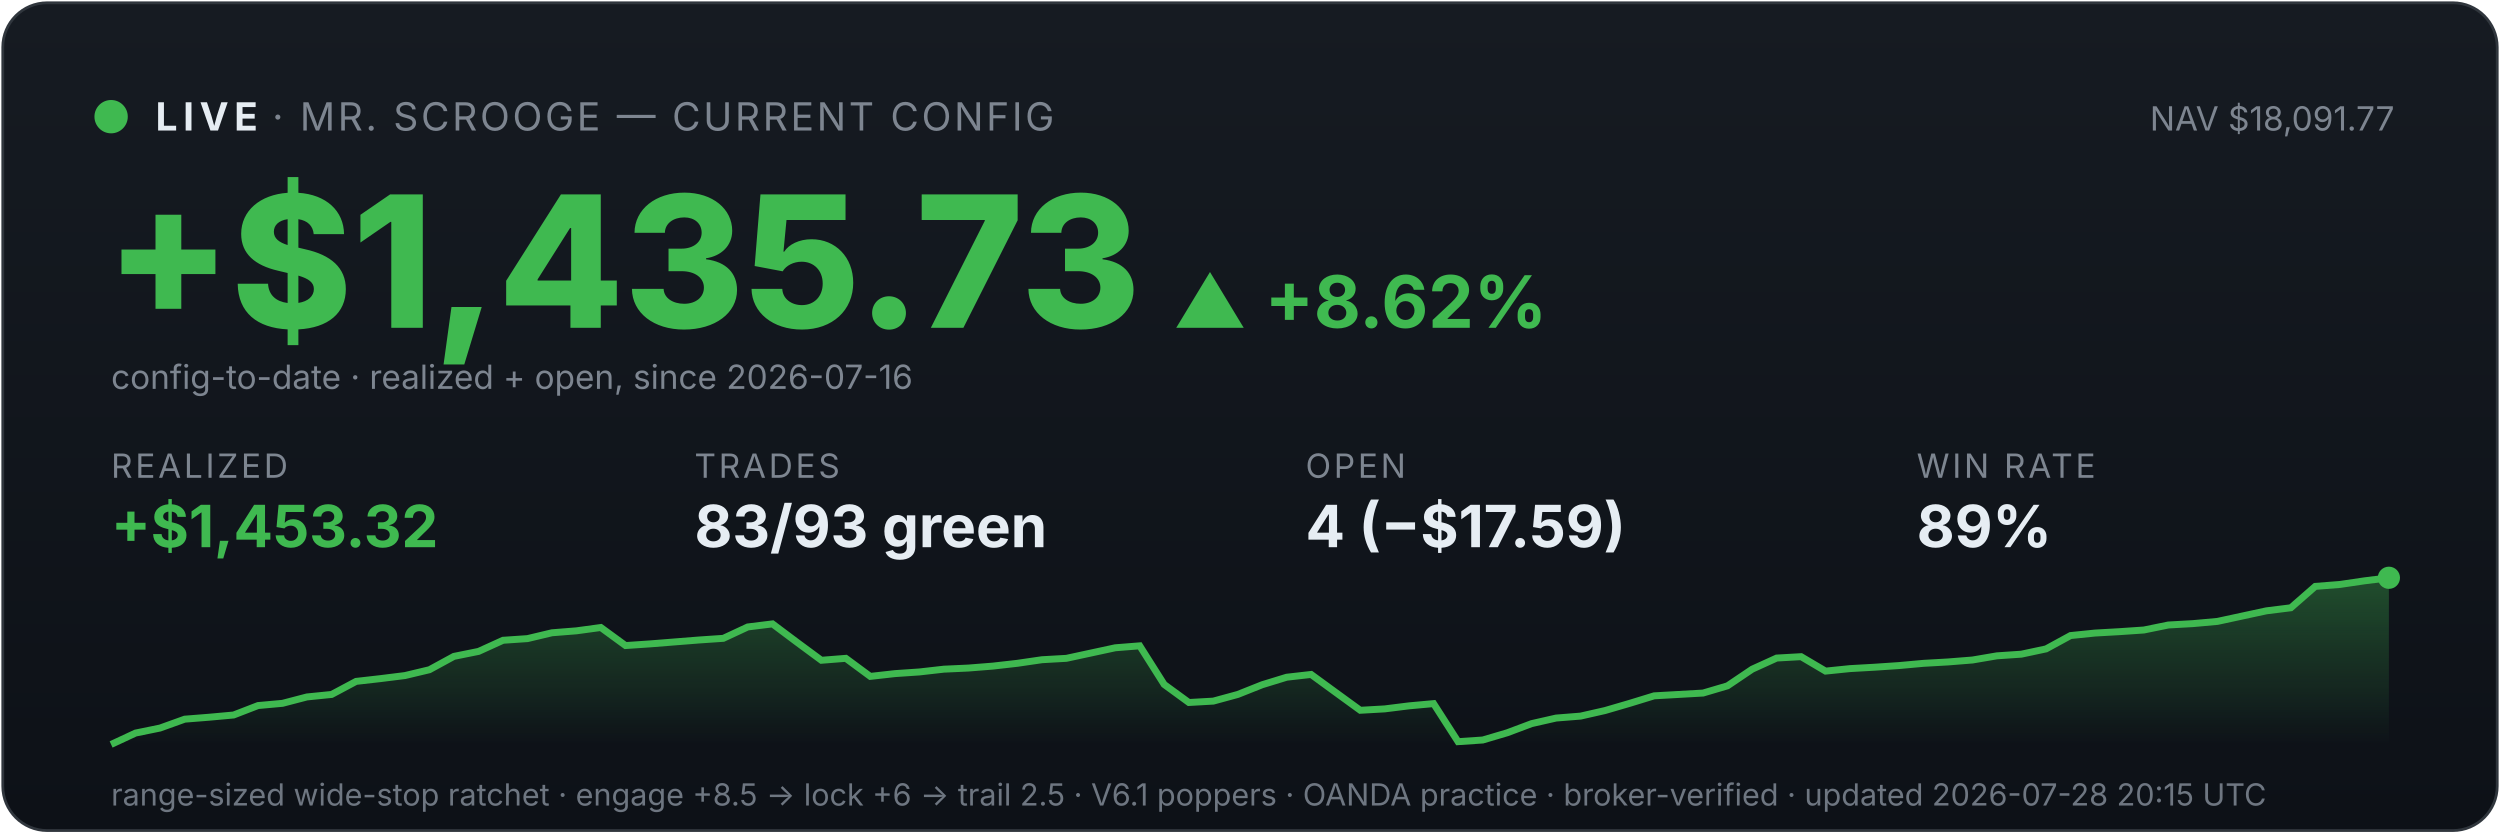
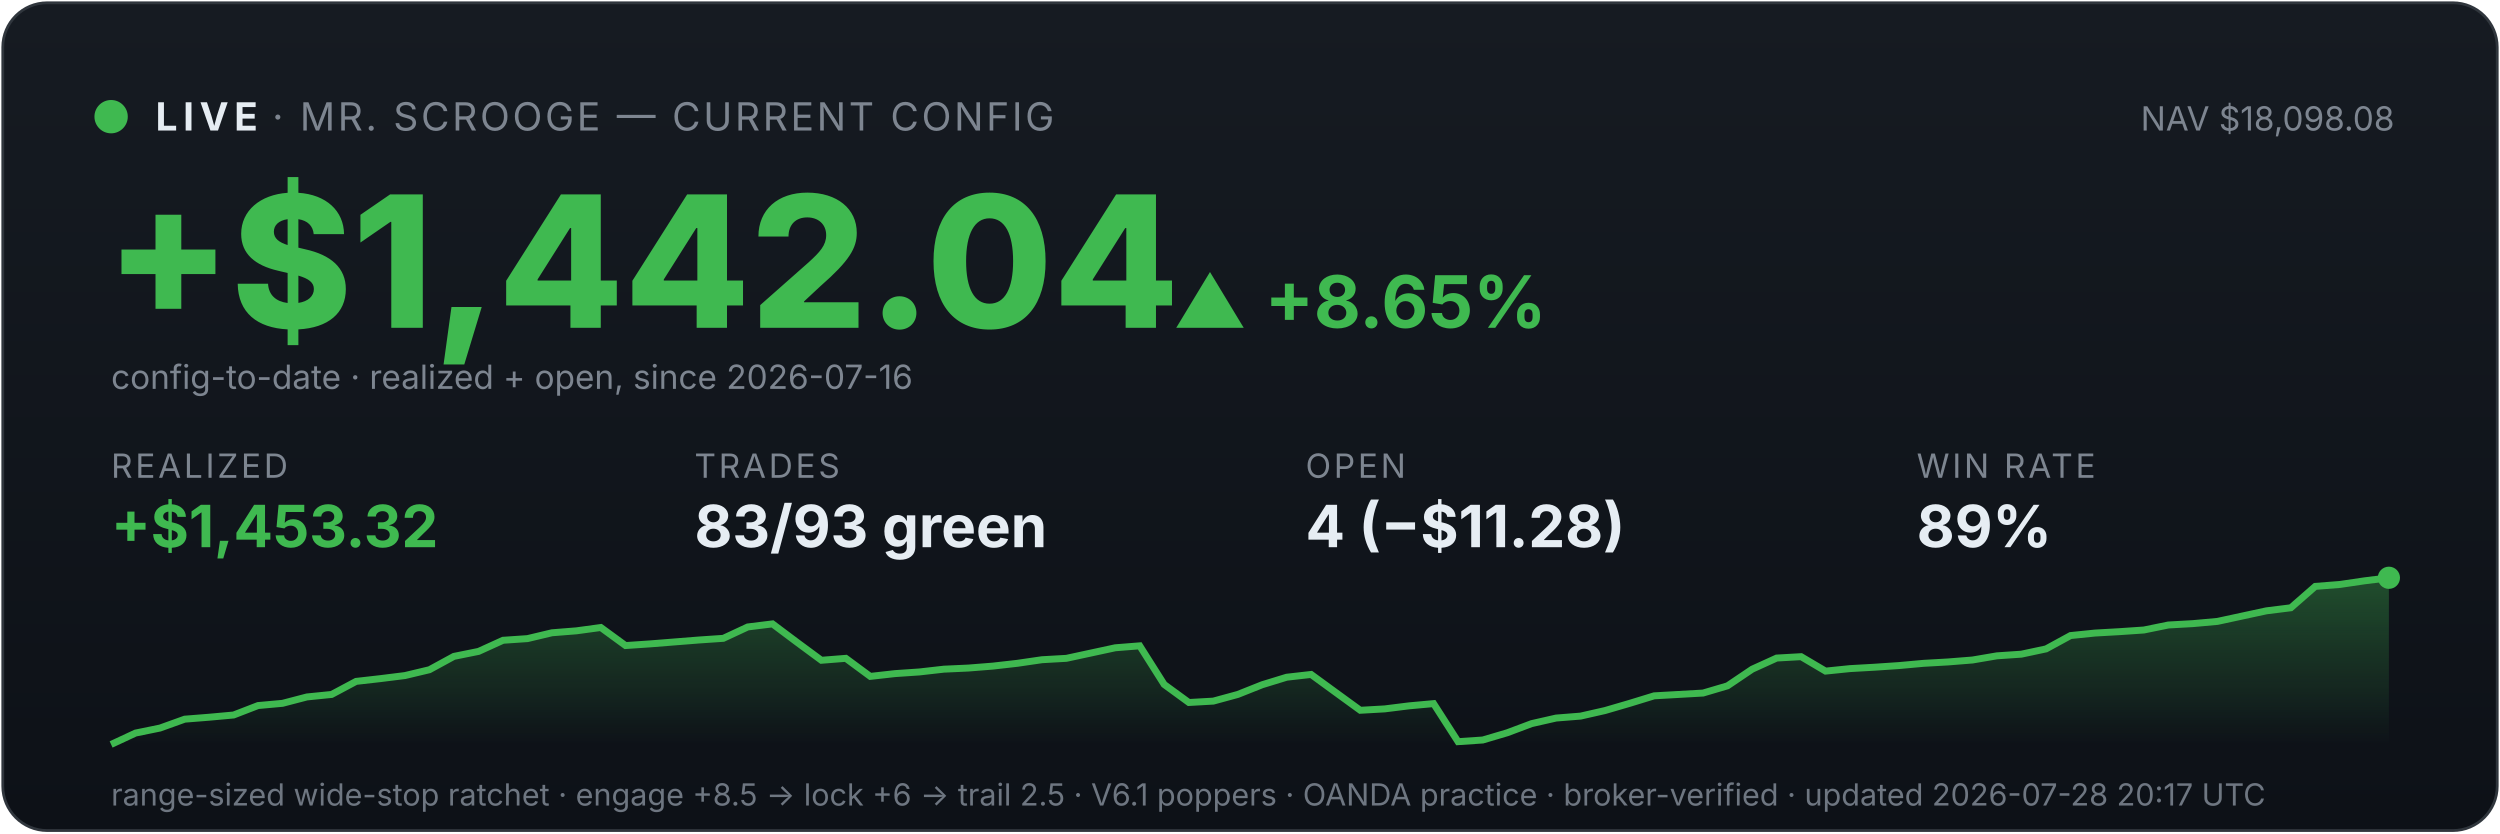
<svg xmlns="http://www.w3.org/2000/svg" viewBox="0 0 900 300" width="100%" font-family="system-ui,-apple-system,sans-serif">
  <defs>
    <linearGradient id="bg" x1="0" y1="0" x2="0" y2="1">
      <stop offset="0" stop-color="#161b22" />
      <stop offset="1" stop-color="#0d1117" />
    </linearGradient>
    <linearGradient id="fill" x1="0" y1="0" x2="0" y2="1">
      <stop offset="0" stop-color="#3fb950" stop-opacity="0.35" />
      <stop offset="1" stop-color="#3fb950" stop-opacity="0" />
    </linearGradient>
  </defs>
  <rect x="1" y="1" width="898" height="298" rx="16" fill="url(#bg)" stroke="#30363d" />
  <circle cx="40" cy="42" r="6" fill="#3fb950" />
  <text x="56" y="47" font-size="14" font-weight="700" fill="#e6edf3" letter-spacing="2">LIVE</text>
  <text x="98" y="47" font-size="14" fill="#7d8590" letter-spacing="1">· MR. SCROOGE — CURRENT CONFIG</text>
-   <text x="862" y="47" font-size="12" fill="#7d8590" text-anchor="end">NAV $18,091.77</text>
-   <text x="38" y="118" font-size="66" font-weight="800" fill="#3fb950">+$1,435.73</text>
-   <text x="422" y="118" font-size="26" font-weight="700" fill="#3fb950">▲ +8.62%</text>
+   <text x="862" y="47" font-size="12" fill="#7d8590" text-anchor="end">NAV $18,098.08</text>
+   <text x="38" y="118" font-size="66" font-weight="800" fill="#3fb950">+$1,442.04</text>
+   <text x="422" y="118" font-size="26" font-weight="700" fill="#3fb950">▲ +8.65%</text>
  <text x="40" y="140" font-size="12" fill="#7d8590">config-to-date · realized + open, since 2026-07-16</text>
  <text x="40" y="172" font-family="system-ui,-apple-system,sans-serif" font-size="12" fill="#7d8590" letter-spacing="1">REALIZED</text>
  <text x="40" y="197" font-family="system-ui,-apple-system,sans-serif" font-size="21" font-weight="700" fill="#3fb950">+$1,453.32</text>
  <text x="250" y="172" font-family="system-ui,-apple-system,sans-serif" font-size="12" fill="#7d8590" letter-spacing="1">TRADES</text>
  <text x="250" y="197" font-family="system-ui,-apple-system,sans-serif" font-size="21" font-weight="700" fill="#e6edf3">83/93 green</text>
  <text x="470" y="172" font-family="system-ui,-apple-system,sans-serif" font-size="12" fill="#7d8590" letter-spacing="1">OPEN</text>
-   <text x="470" y="197" font-family="system-ui,-apple-system,sans-serif" font-size="21" font-weight="700" fill="#e6edf3">4 (−$17.59)</text>
+   <text x="470" y="197" font-family="system-ui,-apple-system,sans-serif" font-size="21" font-weight="700" fill="#e6edf3">4 (−$11.28)</text>
  <text x="690" y="172" font-family="system-ui,-apple-system,sans-serif" font-size="12" fill="#7d8590" letter-spacing="1">WIN RATE</text>
  <text x="690" y="197" font-family="system-ui,-apple-system,sans-serif" font-size="21" font-weight="700" fill="#e6edf3">89%</text>
  <polygon points="40,268 40.0,268.0 48.8,263.9 57.6,262.1 66.5,258.9 75.3,258.2 84.1,257.4 92.9,254.0 101.7,253.2 110.5,250.9 119.4,250.0 128.2,245.3 137.0,244.3 145.8,243.2 154.6,241.1 163.4,236.3 172.3,234.5 181.1,230.5 189.9,229.9 198.7,227.8 207.5,227.1 216.3,225.9 225.2,232.4 234.0,231.8 242.8,231.1 251.6,230.4 260.4,229.8 269.2,225.7 278.1,224.6 286.9,231.2 295.7,237.7 304.5,237.0 313.3,243.5 322.2,242.5 331.0,241.9 339.8,240.9 348.6,240.5 357.4,239.8 366.2,238.8 375.1,237.5 383.9,237.0 392.7,235.1 401.5,233.2 410.3,232.5 419.1,246.4 428.0,252.9 436.8,252.4 445.6,250.0 454.4,246.5 463.2,243.8 472.0,242.8 480.9,249.3 489.7,255.7 498.5,255.2 507.3,254.1 516.1,253.3 524.9,267.0 533.8,266.4 542.6,263.8 551.4,260.5 560.2,258.5 569.0,257.8 577.8,255.8 586.7,253.2 595.5,250.5 604.3,250.0 613.1,249.5 621.9,246.9 630.8,240.9 639.6,236.9 648.4,236.4 657.2,241.6 666.0,240.7 674.8,240.2 683.7,239.6 692.5,238.8 701.3,238.3 710.1,237.6 718.9,236.1 727.7,235.5 736.6,233.6 745.4,228.8 754.2,227.9 763.0,227.4 771.8,226.8 780.6,225.0 789.5,224.5 798.3,223.7 807.1,221.8 815.9,219.9 824.7,218.8 833.5,211.1 842.4,210.4 851.2,209.1 860.0,208.0 860,268" fill="url(#fill)" />
  <polyline points="40.0,268.0 48.8,263.9 57.6,262.1 66.5,258.9 75.3,258.2 84.1,257.4 92.9,254.0 101.7,253.2 110.5,250.9 119.4,250.0 128.2,245.3 137.0,244.3 145.8,243.2 154.6,241.1 163.4,236.3 172.3,234.5 181.1,230.5 189.9,229.9 198.7,227.8 207.5,227.1 216.3,225.9 225.2,232.4 234.0,231.8 242.8,231.1 251.6,230.4 260.4,229.8 269.2,225.7 278.1,224.6 286.9,231.2 295.7,237.7 304.5,237.0 313.3,243.5 322.2,242.5 331.0,241.9 339.8,240.9 348.6,240.5 357.4,239.8 366.2,238.8 375.1,237.5 383.9,237.0 392.7,235.1 401.5,233.2 410.3,232.5 419.1,246.4 428.0,252.9 436.8,252.4 445.6,250.0 454.4,246.5 463.2,243.8 472.0,242.8 480.9,249.3 489.7,255.7 498.5,255.2 507.3,254.1 516.1,253.3 524.9,267.0 533.8,266.4 542.6,263.8 551.4,260.5 560.2,258.5 569.0,257.8 577.8,255.8 586.7,253.2 595.5,250.5 604.3,250.0 613.1,249.5 621.9,246.9 630.8,240.9 639.6,236.9 648.4,236.4 657.2,241.6 666.0,240.7 674.8,240.2 683.7,239.6 692.5,238.8 701.3,238.3 710.1,237.6 718.9,236.1 727.7,235.5 736.6,233.6 745.4,228.8 754.2,227.9 763.0,227.4 771.8,226.8 780.6,225.0 789.5,224.5 798.3,223.7 807.1,221.8 815.9,219.9 824.7,218.8 833.5,211.1 842.4,210.4 851.2,209.1 860.0,208.0" fill="none" stroke="#3fb950" stroke-width="2.5" />
  <circle cx="860.0" cy="208.0" r="4" fill="#3fb950" />
-   <text x="40" y="290" font-size="11" fill="#6e7681">range-sized wide-stop ratchet · engage +8.5 → lock +6 → trail 2.5 · V6.1 poppers · OANDA practice · broker-verified · updated 2026-07-28 20:15 UTC</text>
+   <text x="40" y="290" font-size="11" fill="#6e7681">range-sized wide-stop ratchet · engage +8.5 → lock +6 → trail 2.5 · V6.1 poppers · OANDA practice · broker-verified · updated 2026-07-28 20:17 UTC</text>
</svg>
